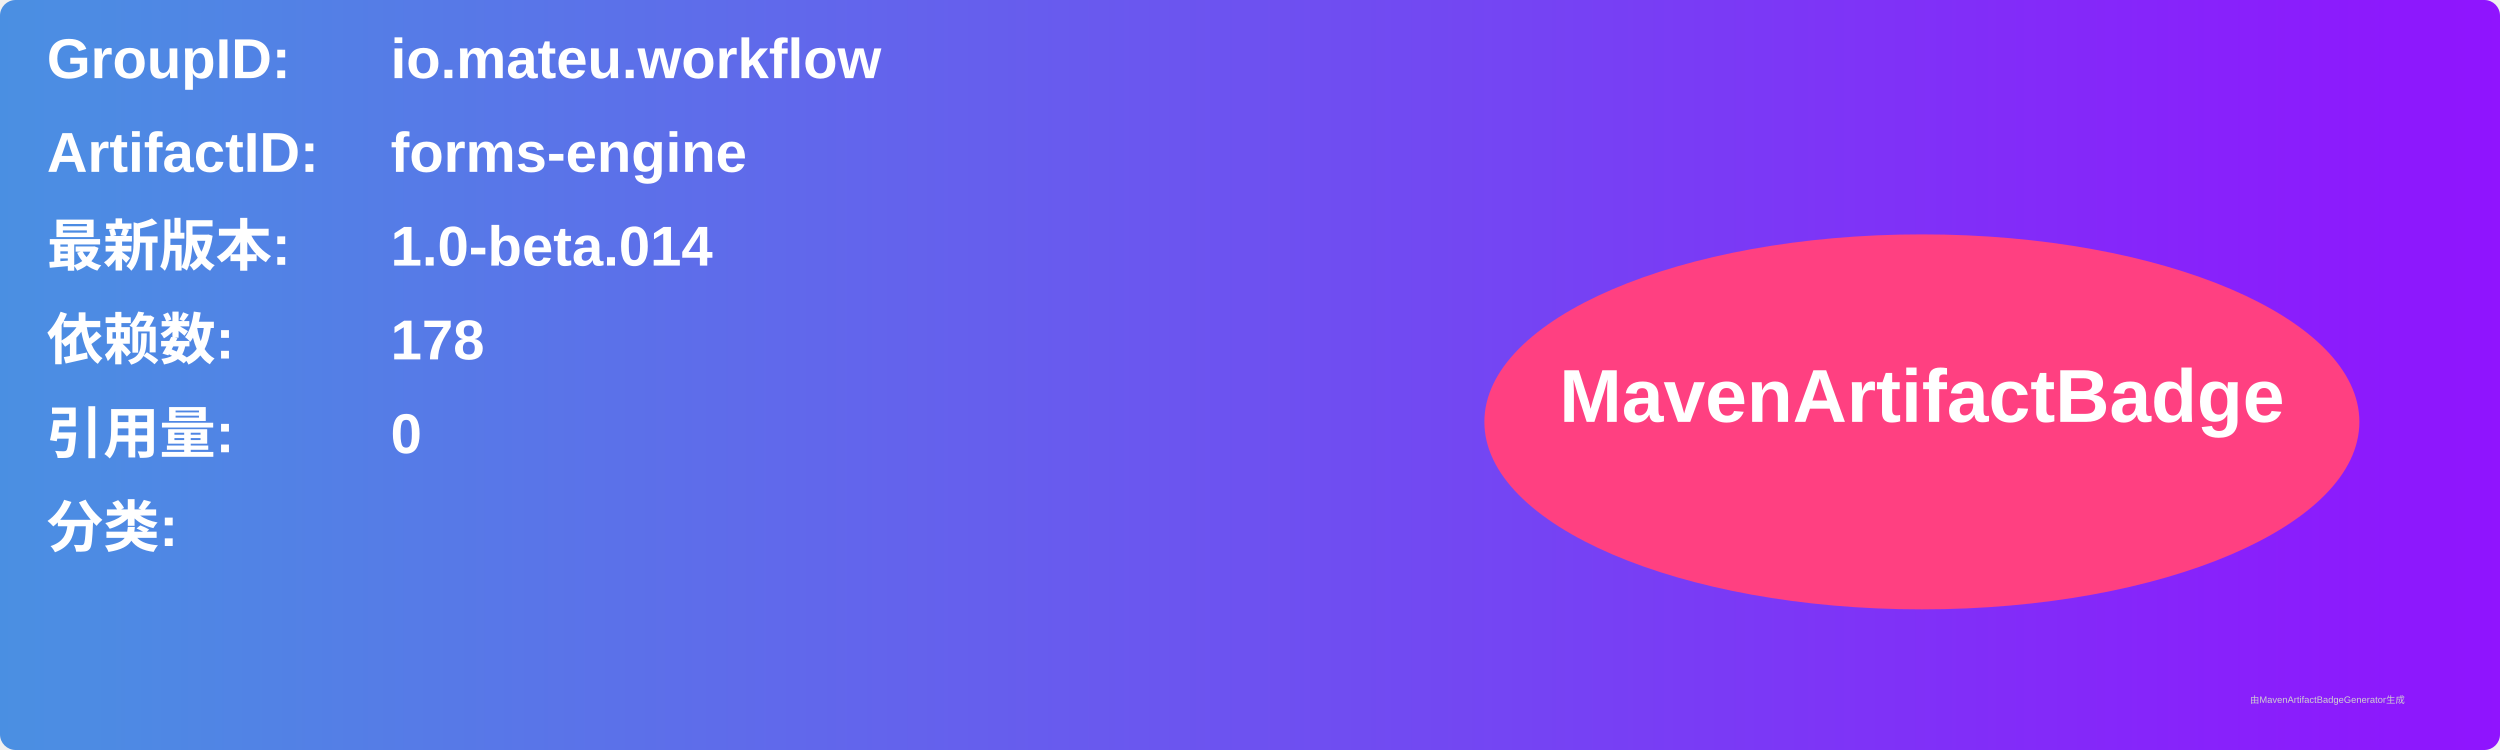
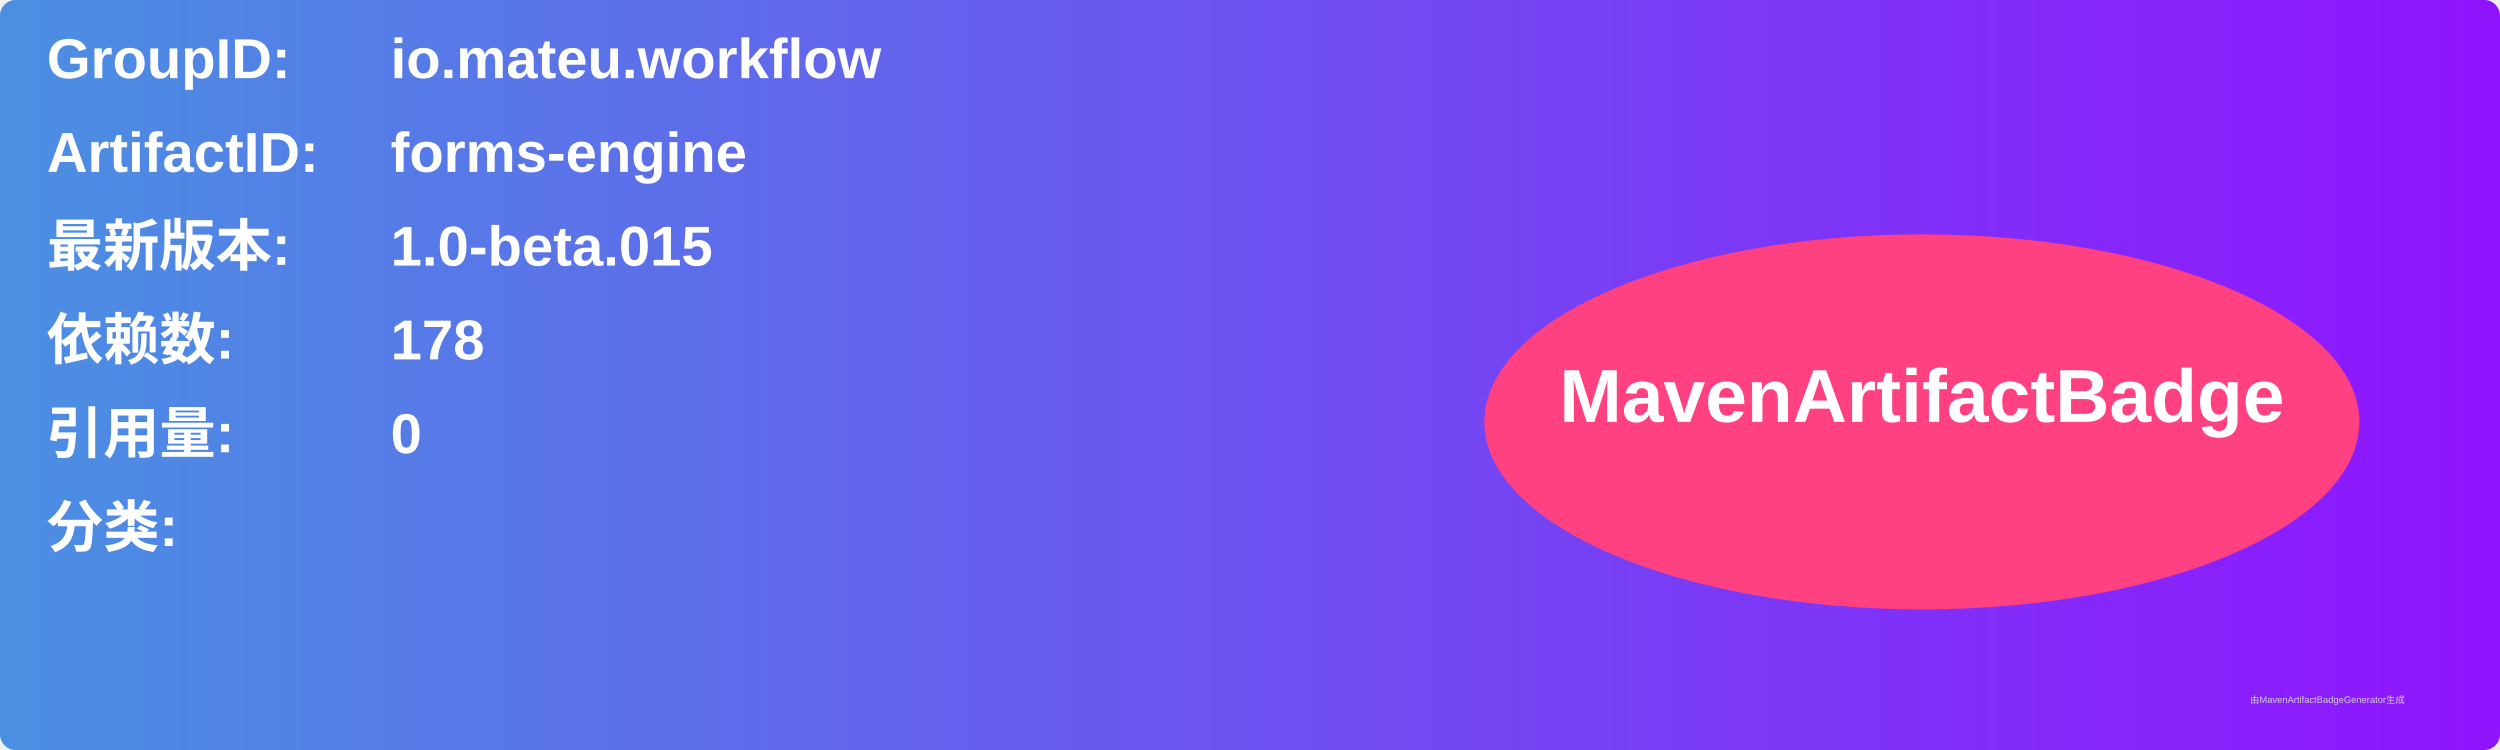
<svg xmlns="http://www.w3.org/2000/svg" width="800" height="240" viewBox="0 0 800 240">
  <linearGradient id="grad" x1="0%" y1="0%" x2="100%" y2="0%">
    <stop offset="0%" stop-color="#4a90e2" />
    <stop offset="100%" stop-color="#9013fe" />
  </linearGradient>
  <rect width="100%" height="100%" rx="5" ry="5" fill="url(#grad)" />
  <g transform="translate(15, 15)">
    <text x="0" y="10" font-family="Arial" font-size="18" fill="white" font-weight="bold" width="260">GroupID:</text>
    <text x="110" y="10" font-family="Arial" font-size="18" fill="white" font-weight="bold" width="460">io.mateu.workflow</text>
    <text x="0" y="40" font-family="Arial" font-size="18" fill="white" font-weight="bold" width="260">ArtifactID:</text>
    <text x="110" y="40" font-family="Arial" font-size="18" fill="white" font-weight="bold" width="460">forms-engine</text>
    <text x="0" y="70" font-family="Arial" font-size="18" fill="white" font-weight="bold">最新版本:</text>
    <text x="110" y="70" font-family="Arial" font-size="18" fill="white" font-weight="bold">
-       <tspan font-weight="bold">1.0-beta.014</tspan>
+       <tspan font-weight="bold">1.0-beta.015</tspan>
    </text>
    <text x="0" y="100" font-family="Arial" font-size="18" fill="white" font-weight="bold">依赖数: </text>
    <text x="110" y="100" font-family="Arial" font-size="18" fill="white">
      <tspan font-weight="bold">178</tspan>
    </text>
    <text x="0" y="130" font-family="Arial" font-size="18" fill="white" font-weight="bold">引用量: </text>
    <text x="110" y="130" font-family="Arial" font-size="18" fill="white">
      <tspan font-weight="bold">0</tspan>
    </text>
    <text x="0" y="160" font-family="Arial" font-size="18" fill="white" font-weight="bold">分类:</text>
    <text x="10" y="190" font-family="Arial" font-size="10" fill="white">
      <tspan font-weight="bold" />
    </text>
    <ellipse cx="600" cy="120" rx="140" ry="60" fill="#ff4081" />
    <text x="600" y="120" text-anchor="middle" font-family="Arial" font-size="24" fill="white" font-weight="bold">MavenArtifactBadge</text>
  </g>
  <text x="720" y="225" font-family="Arial" font-size="3" fill="#d0d0d0">由MavenArtifactBadgeGenerator生成</text>
</svg>
